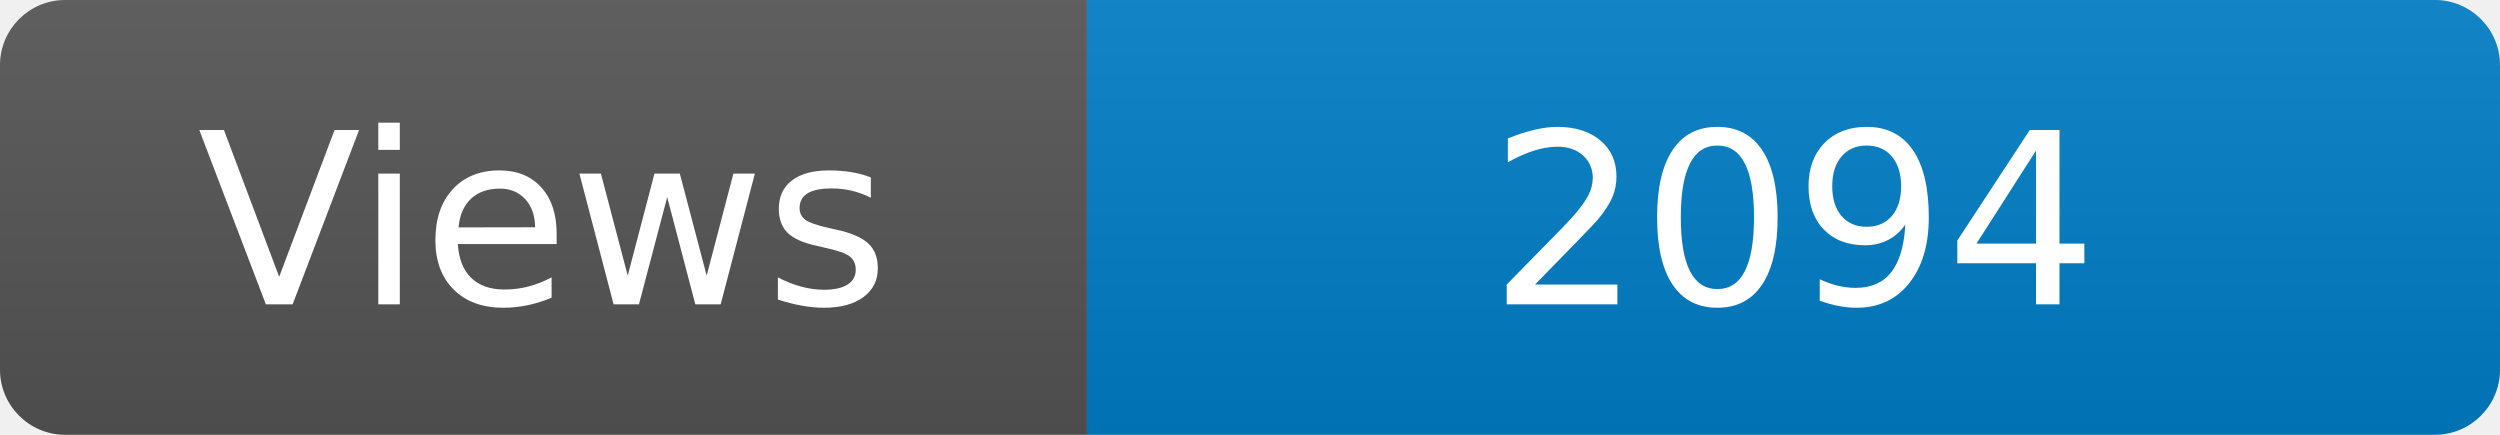
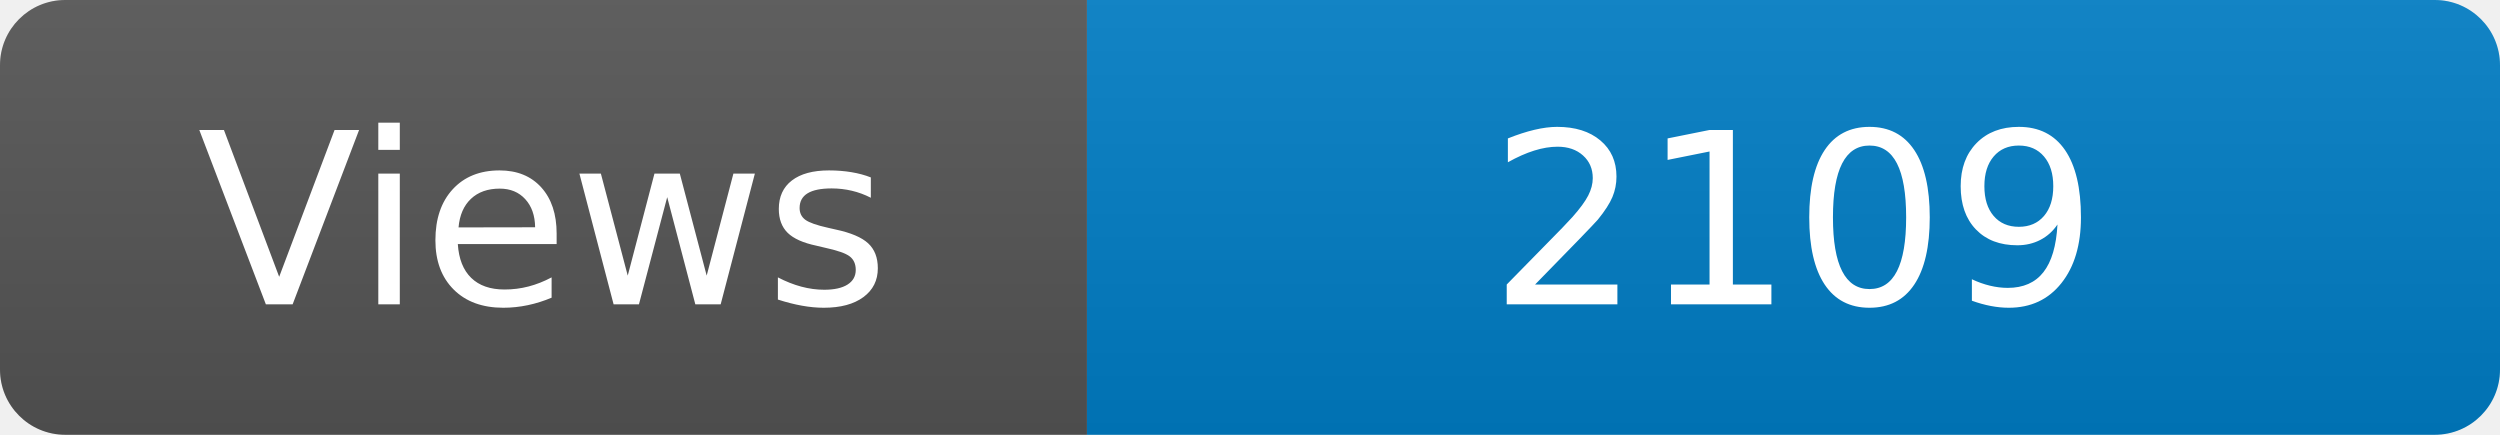
<svg xmlns="http://www.w3.org/2000/svg" width="115" height="20" role="img" aria-label="Maintained?: yes">
  <linearGradient id="s" x2="0" y2="100%">
    <stop offset="0" stop-color="#bbb" stop-opacity=".1" />
    <stop offset="1" stop-opacity=".1" />
  </linearGradient>
  <clipPath id="r">
    <rect width="115" height="20" rx="3" fill="#fff" />
  </clipPath>
  <g clip-path="url(#r)">
    <rect width="50" height="20" fill="#555" />
    <rect x="50" width="160" height="20" fill="#007ec6" />
    <rect width="115" height="20" fill="url(#s)" />
  </g>
  <g fill="#fff" text-anchor="middle" font-family="Verdana,Geneva,DejaVu Sans,sans-serif" font-size="110">
    <text x="250" y="140" transform="scale(.1)" fill="#fff">Views</text>
-     <text x="825" y="140" transform="scale(.1)" fill="#fff">2094</text>
+     <text x="825" y="140" transform="scale(.1)" fill="#fff">2109</text>
  </g>
</svg>
